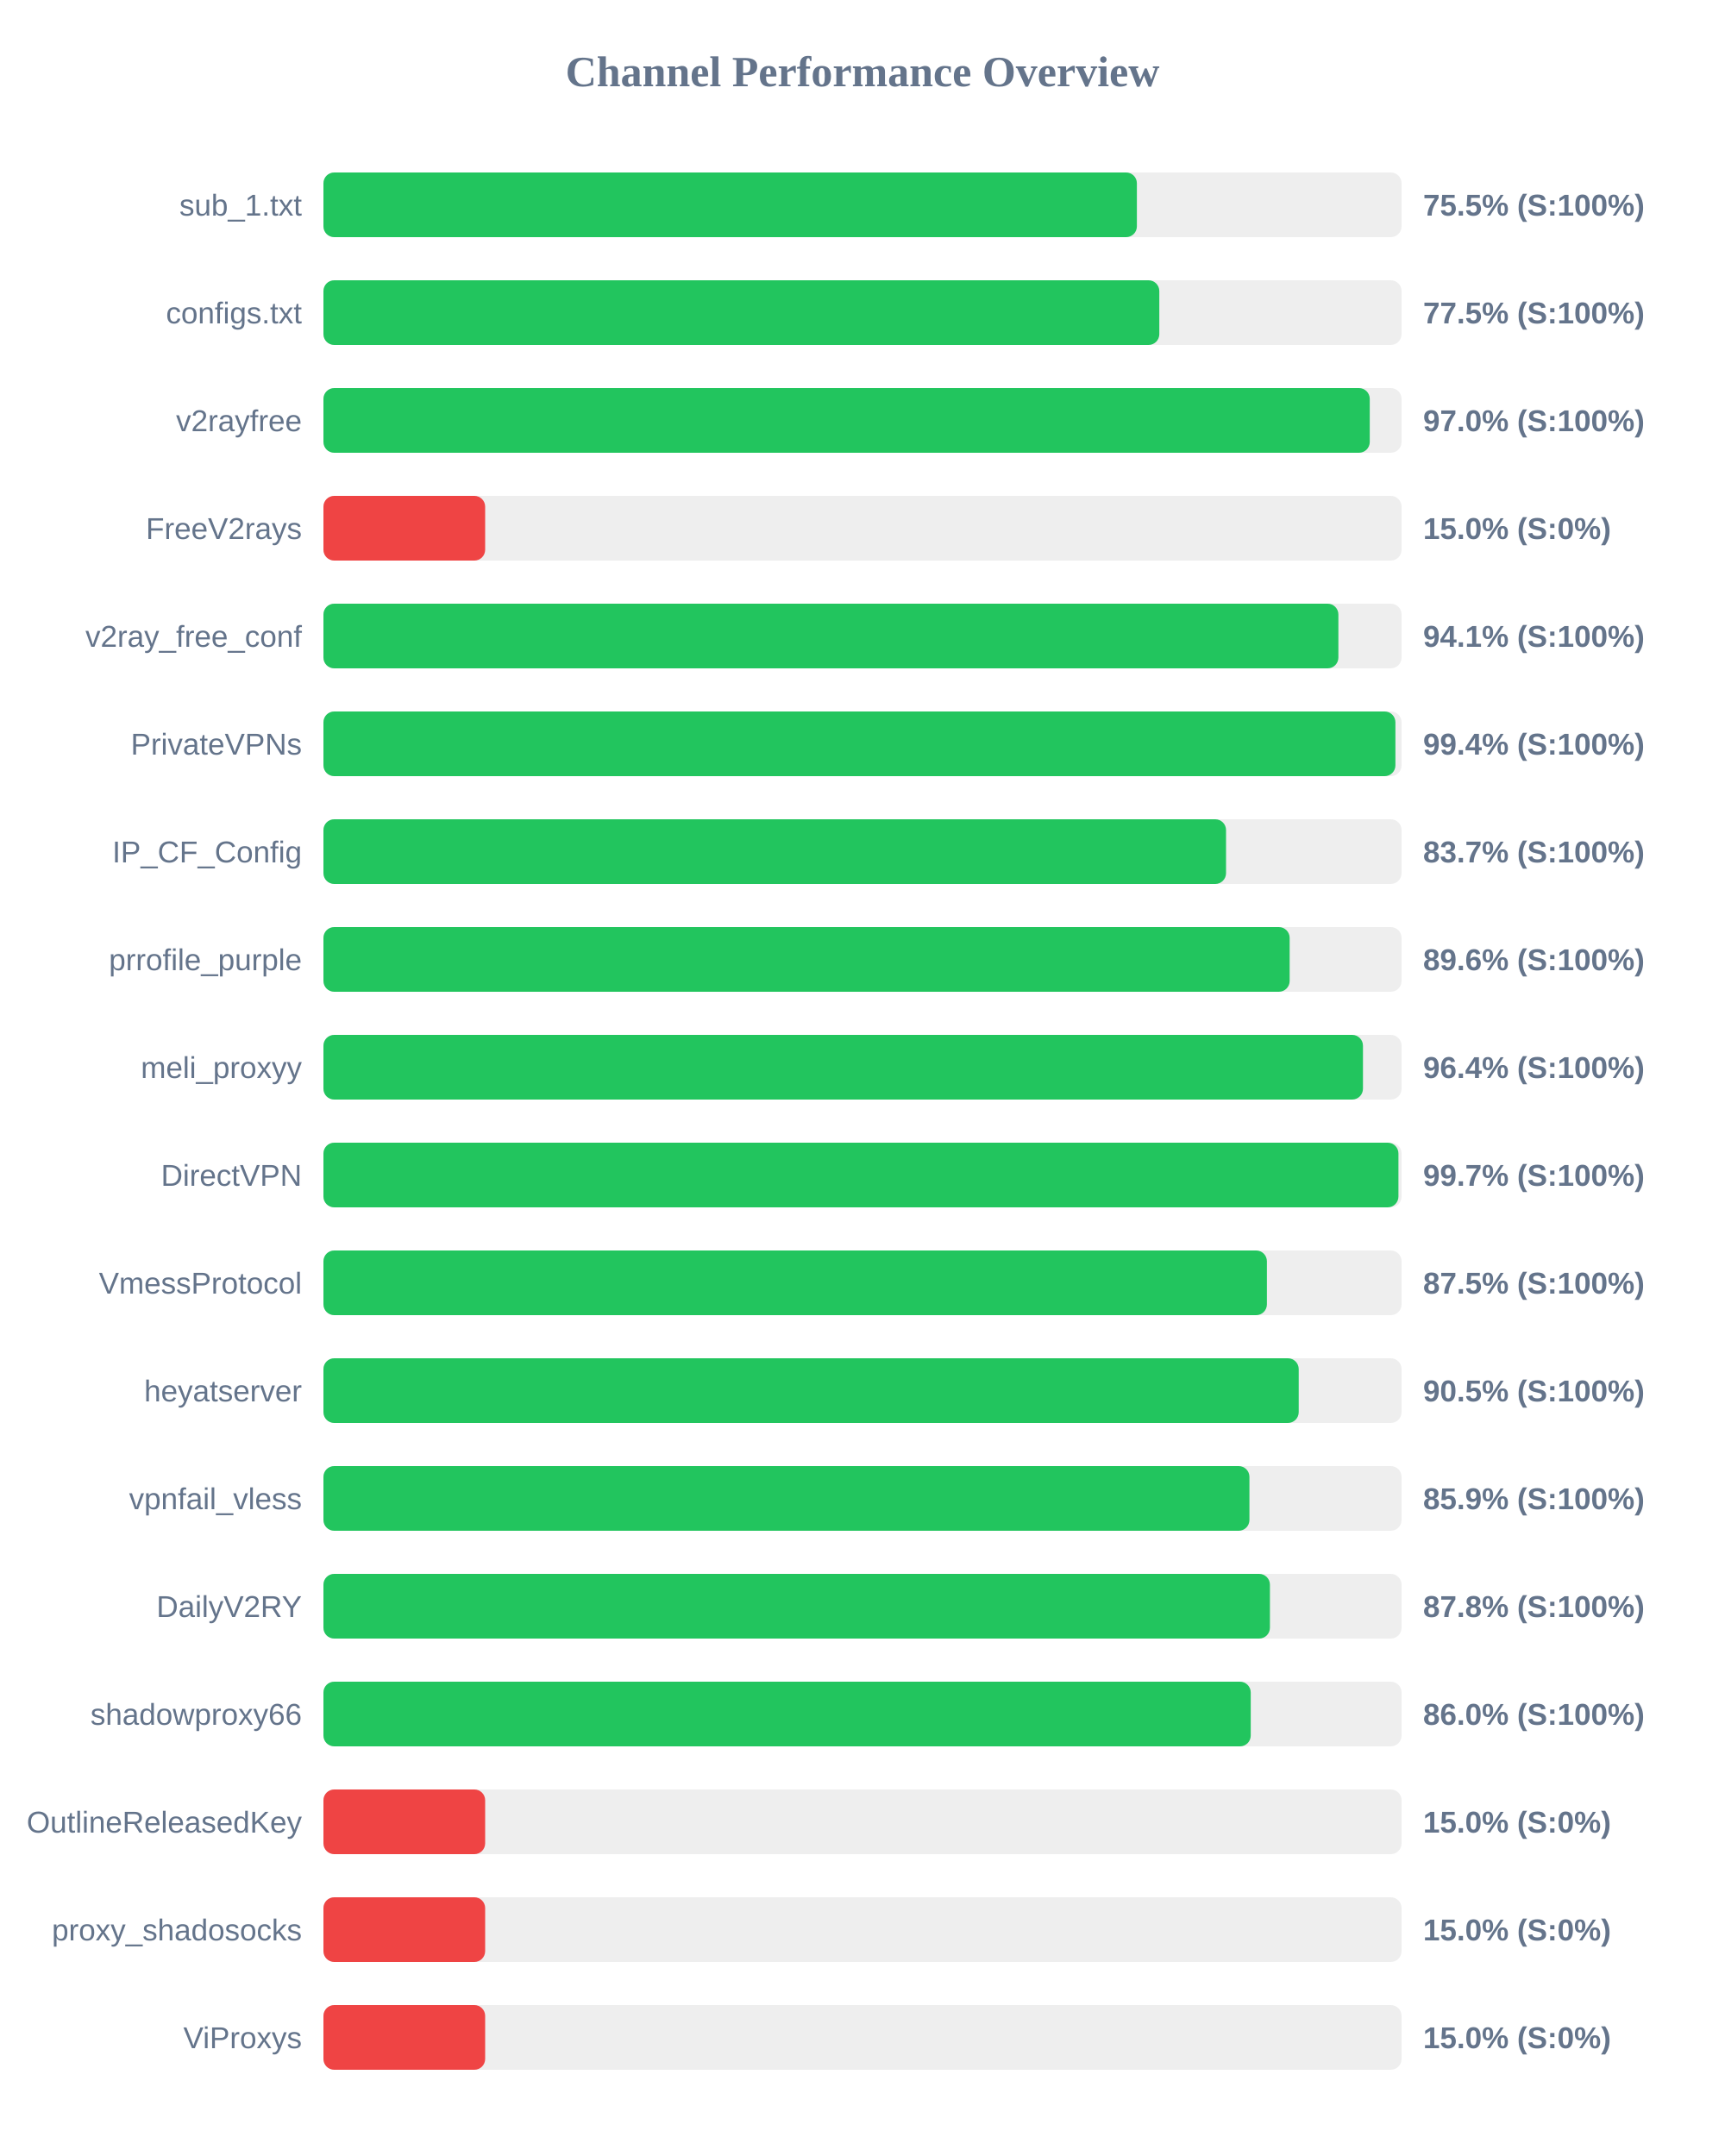
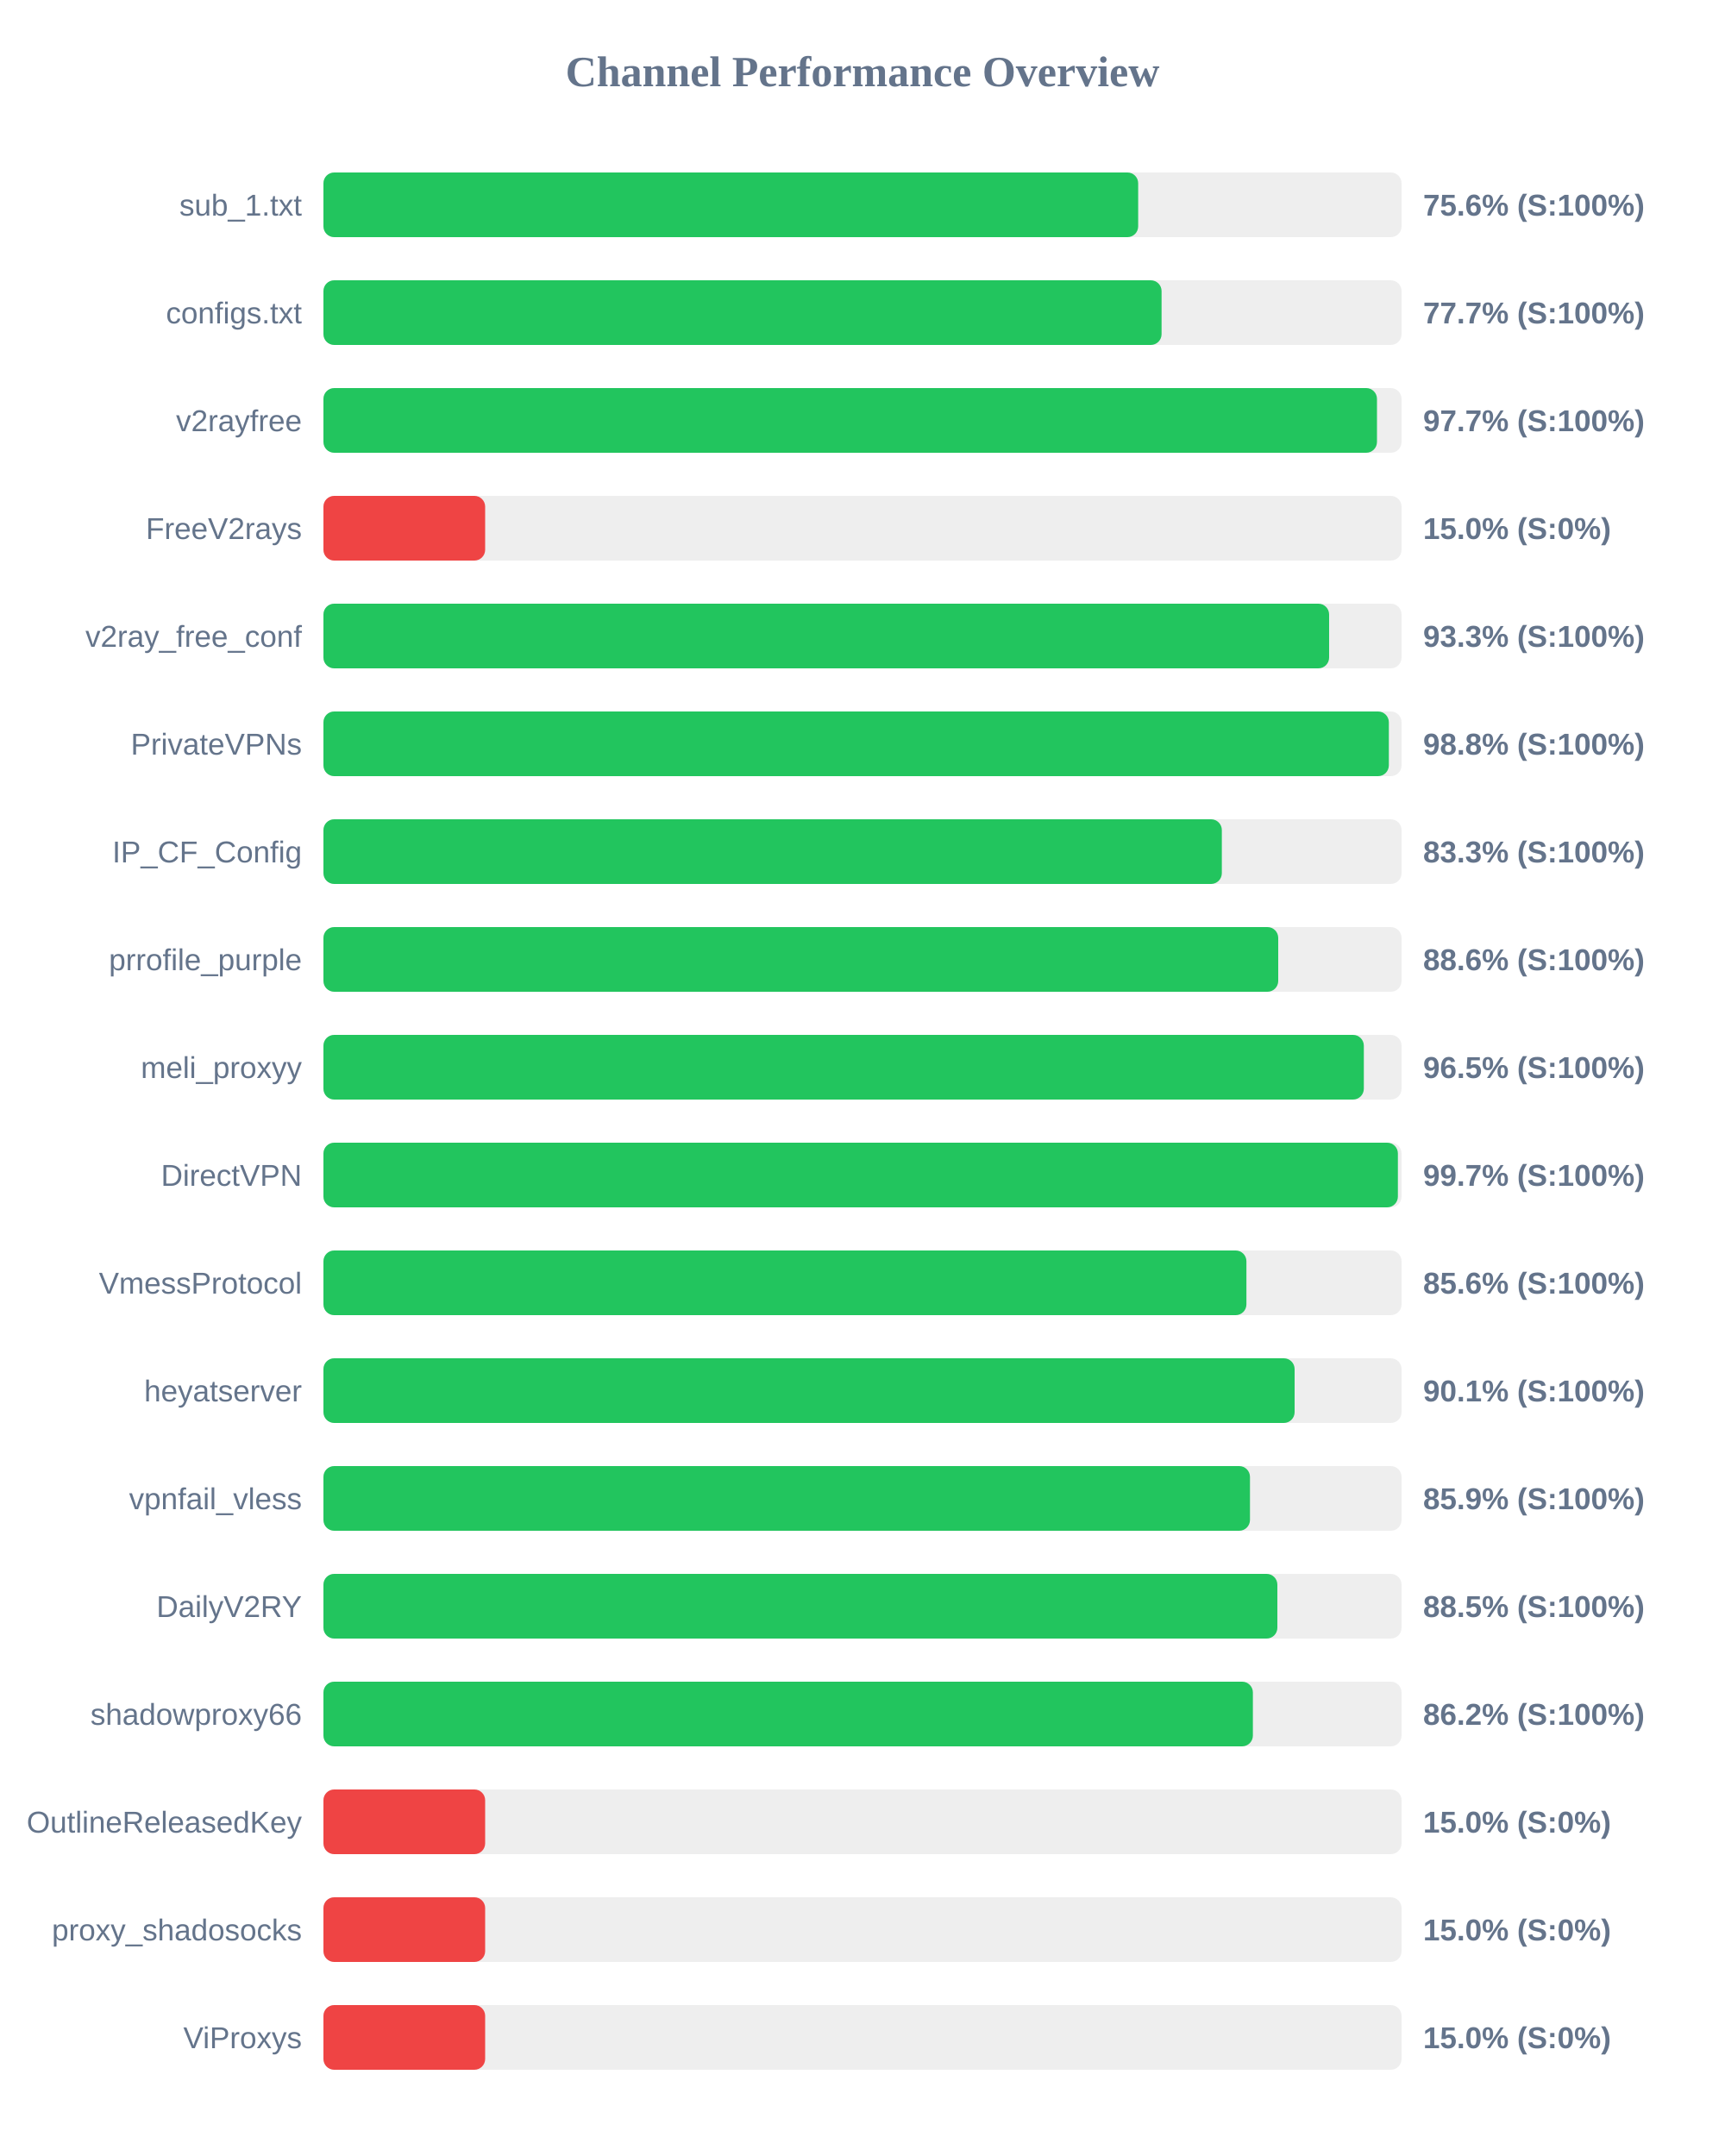
<svg xmlns="http://www.w3.org/2000/svg" width="800" height="1000" version="1.1">
  <style>
        .row { font: 14px Arial; fill: #64748b; }
        .score { font: bold 14px Arial; fill: #64748b; }
    </style>
  <text x="400" y="40" text-anchor="middle" font-size="20px" font-weight="bold" fill="#64748b">Channel Performance Overview</text>
  <rect x="150" y="80" width="500" height="30" fill="#eee" rx="5" />
-   <rect x="150" y="80" width="377.25" height="30" fill="#22c55e" rx="5" />
+   <rect x="150" y="80" width="377.85" height="30" fill="#22c55e" rx="5" />
  <text x="140" y="100" text-anchor="end" class="row">sub_1.txt</text>
-   <text x="660" y="100" text-anchor="start" class="score">75.5% (S:100%)</text>
+   <text x="660" y="100" text-anchor="start" class="score">75.6% (S:100%)</text>
  <rect x="150" y="130" width="500" height="30" fill="#eee" rx="5" />
-   <rect x="150" y="130" width="387.65" height="30" fill="#22c55e" rx="5" />
+   <rect x="150" y="130" width="388.7" height="30" fill="#22c55e" rx="5" />
  <text x="140" y="150" text-anchor="end" class="row">configs.txt</text>
-   <text x="660" y="150" text-anchor="start" class="score">77.5% (S:100%)</text>
+   <text x="660" y="150" text-anchor="start" class="score">77.7% (S:100%)</text>
  <rect x="150" y="180" width="500" height="30" fill="#eee" rx="5" />
-   <rect x="150" y="180" width="485.25" height="30" fill="#22c55e" rx="5" />
+   <rect x="150" y="180" width="488.6" height="30" fill="#22c55e" rx="5" />
  <text x="140" y="200" text-anchor="end" class="row">v2rayfree</text>
-   <text x="660" y="200" text-anchor="start" class="score">97.0% (S:100%)</text>
+   <text x="660" y="200" text-anchor="start" class="score">97.7% (S:100%)</text>
  <rect x="150" y="230" width="500" height="30" fill="#eee" rx="5" />
  <rect x="150" y="230" width="75.0" height="30" fill="#ef4444" rx="5" />
  <text x="140" y="250" text-anchor="end" class="row">FreeV2rays</text>
  <text x="660" y="250" text-anchor="start" class="score">15.0% (S:0%)</text>
  <rect x="150" y="280" width="500" height="30" fill="#eee" rx="5" />
-   <rect x="150" y="280" width="470.7" height="30" fill="#22c55e" rx="5" />
+   <rect x="150" y="280" width="466.4" height="30" fill="#22c55e" rx="5" />
  <text x="140" y="300" text-anchor="end" class="row">v2ray_free_conf</text>
-   <text x="660" y="300" text-anchor="start" class="score">94.1% (S:100%)</text>
+   <text x="660" y="300" text-anchor="start" class="score">93.3% (S:100%)</text>
  <rect x="150" y="330" width="500" height="30" fill="#eee" rx="5" />
-   <rect x="150" y="330" width="497.15" height="30" fill="#22c55e" rx="5" />
+   <rect x="150" y="330" width="494.1" height="30" fill="#22c55e" rx="5" />
  <text x="140" y="350" text-anchor="end" class="row">PrivateVPNs</text>
-   <text x="660" y="350" text-anchor="start" class="score">99.4% (S:100%)</text>
+   <text x="660" y="350" text-anchor="start" class="score">98.8% (S:100%)</text>
  <rect x="150" y="380" width="500" height="30" fill="#eee" rx="5" />
-   <rect x="150" y="380" width="418.6" height="30" fill="#22c55e" rx="5" />
+   <rect x="150" y="380" width="416.65" height="30" fill="#22c55e" rx="5" />
  <text x="140" y="400" text-anchor="end" class="row">IP_CF_Config</text>
-   <text x="660" y="400" text-anchor="start" class="score">83.7% (S:100%)</text>
+   <text x="660" y="400" text-anchor="start" class="score">83.3% (S:100%)</text>
  <rect x="150" y="430" width="500" height="30" fill="#eee" rx="5" />
-   <rect x="150" y="430" width="448.1" height="30" fill="#22c55e" rx="5" />
+   <rect x="150" y="430" width="442.8" height="30" fill="#22c55e" rx="5" />
  <text x="140" y="450" text-anchor="end" class="row">prrofile_purple</text>
-   <text x="660" y="450" text-anchor="start" class="score">89.6% (S:100%)</text>
+   <text x="660" y="450" text-anchor="start" class="score">88.6% (S:100%)</text>
  <rect x="150" y="480" width="500" height="30" fill="#eee" rx="5" />
-   <rect x="150" y="480" width="482.1" height="30" fill="#22c55e" rx="5" />
+   <rect x="150" y="480" width="482.5" height="30" fill="#22c55e" rx="5" />
  <text x="140" y="500" text-anchor="end" class="row">meli_proxyy</text>
-   <text x="660" y="500" text-anchor="start" class="score">96.4% (S:100%)</text>
+   <text x="660" y="500" text-anchor="start" class="score">96.5% (S:100%)</text>
  <rect x="150" y="530" width="500" height="30" fill="#eee" rx="5" />
-   <rect x="150" y="530" width="498.55" height="30" fill="#22c55e" rx="5" />
+   <rect x="150" y="530" width="498.3" height="30" fill="#22c55e" rx="5" />
  <text x="140" y="550" text-anchor="end" class="row">DirectVPN</text>
  <text x="660" y="550" text-anchor="start" class="score">99.7% (S:100%)</text>
  <rect x="150" y="580" width="500" height="30" fill="#eee" rx="5" />
-   <rect x="150" y="580" width="437.55" height="30" fill="#22c55e" rx="5" />
+   <rect x="150" y="580" width="428.05" height="30" fill="#22c55e" rx="5" />
  <text x="140" y="600" text-anchor="end" class="row">VmessProtocol</text>
-   <text x="660" y="600" text-anchor="start" class="score">87.5% (S:100%)</text>
+   <text x="660" y="600" text-anchor="start" class="score">85.6% (S:100%)</text>
  <rect x="150" y="630" width="500" height="30" fill="#eee" rx="5" />
-   <rect x="150" y="630" width="452.3" height="30" fill="#22c55e" rx="5" />
+   <rect x="150" y="630" width="450.4" height="30" fill="#22c55e" rx="5" />
  <text x="140" y="650" text-anchor="end" class="row">heyatserver</text>
-   <text x="660" y="650" text-anchor="start" class="score">90.5% (S:100%)</text>
+   <text x="660" y="650" text-anchor="start" class="score">90.1% (S:100%)</text>
  <rect x="150" y="680" width="500" height="30" fill="#eee" rx="5" />
-   <rect x="150" y="680" width="429.45" height="30" fill="#22c55e" rx="5" />
+   <rect x="150" y="680" width="429.7" height="30" fill="#22c55e" rx="5" />
  <text x="140" y="700" text-anchor="end" class="row">vpnfail_vless</text>
  <text x="660" y="700" text-anchor="start" class="score">85.9% (S:100%)</text>
  <rect x="150" y="730" width="500" height="30" fill="#eee" rx="5" />
-   <rect x="150" y="730" width="438.95" height="30" fill="#22c55e" rx="5" />
+   <rect x="150" y="730" width="442.4" height="30" fill="#22c55e" rx="5" />
  <text x="140" y="750" text-anchor="end" class="row">DailyV2RY</text>
-   <text x="660" y="750" text-anchor="start" class="score">87.8% (S:100%)</text>
+   <text x="660" y="750" text-anchor="start" class="score">88.5% (S:100%)</text>
  <rect x="150" y="780" width="500" height="30" fill="#eee" rx="5" />
-   <rect x="150" y="780" width="430.05" height="30" fill="#22c55e" rx="5" />
+   <rect x="150" y="780" width="431.05" height="30" fill="#22c55e" rx="5" />
  <text x="140" y="800" text-anchor="end" class="row">shadowproxy66</text>
-   <text x="660" y="800" text-anchor="start" class="score">86.0% (S:100%)</text>
+   <text x="660" y="800" text-anchor="start" class="score">86.2% (S:100%)</text>
  <rect x="150" y="830" width="500" height="30" fill="#eee" rx="5" />
  <rect x="150" y="830" width="75.0" height="30" fill="#ef4444" rx="5" />
  <text x="140" y="850" text-anchor="end" class="row">OutlineReleasedKey</text>
  <text x="660" y="850" text-anchor="start" class="score">15.0% (S:0%)</text>
  <rect x="150" y="880" width="500" height="30" fill="#eee" rx="5" />
  <rect x="150" y="880" width="75.0" height="30" fill="#ef4444" rx="5" />
  <text x="140" y="900" text-anchor="end" class="row">proxy_shadosocks</text>
  <text x="660" y="900" text-anchor="start" class="score">15.0% (S:0%)</text>
  <rect x="150" y="930" width="500" height="30" fill="#eee" rx="5" />
  <rect x="150" y="930" width="75.0" height="30" fill="#ef4444" rx="5" />
  <text x="140" y="950" text-anchor="end" class="row">ViProxys</text>
  <text x="660" y="950" text-anchor="start" class="score">15.0% (S:0%)</text>
</svg>
